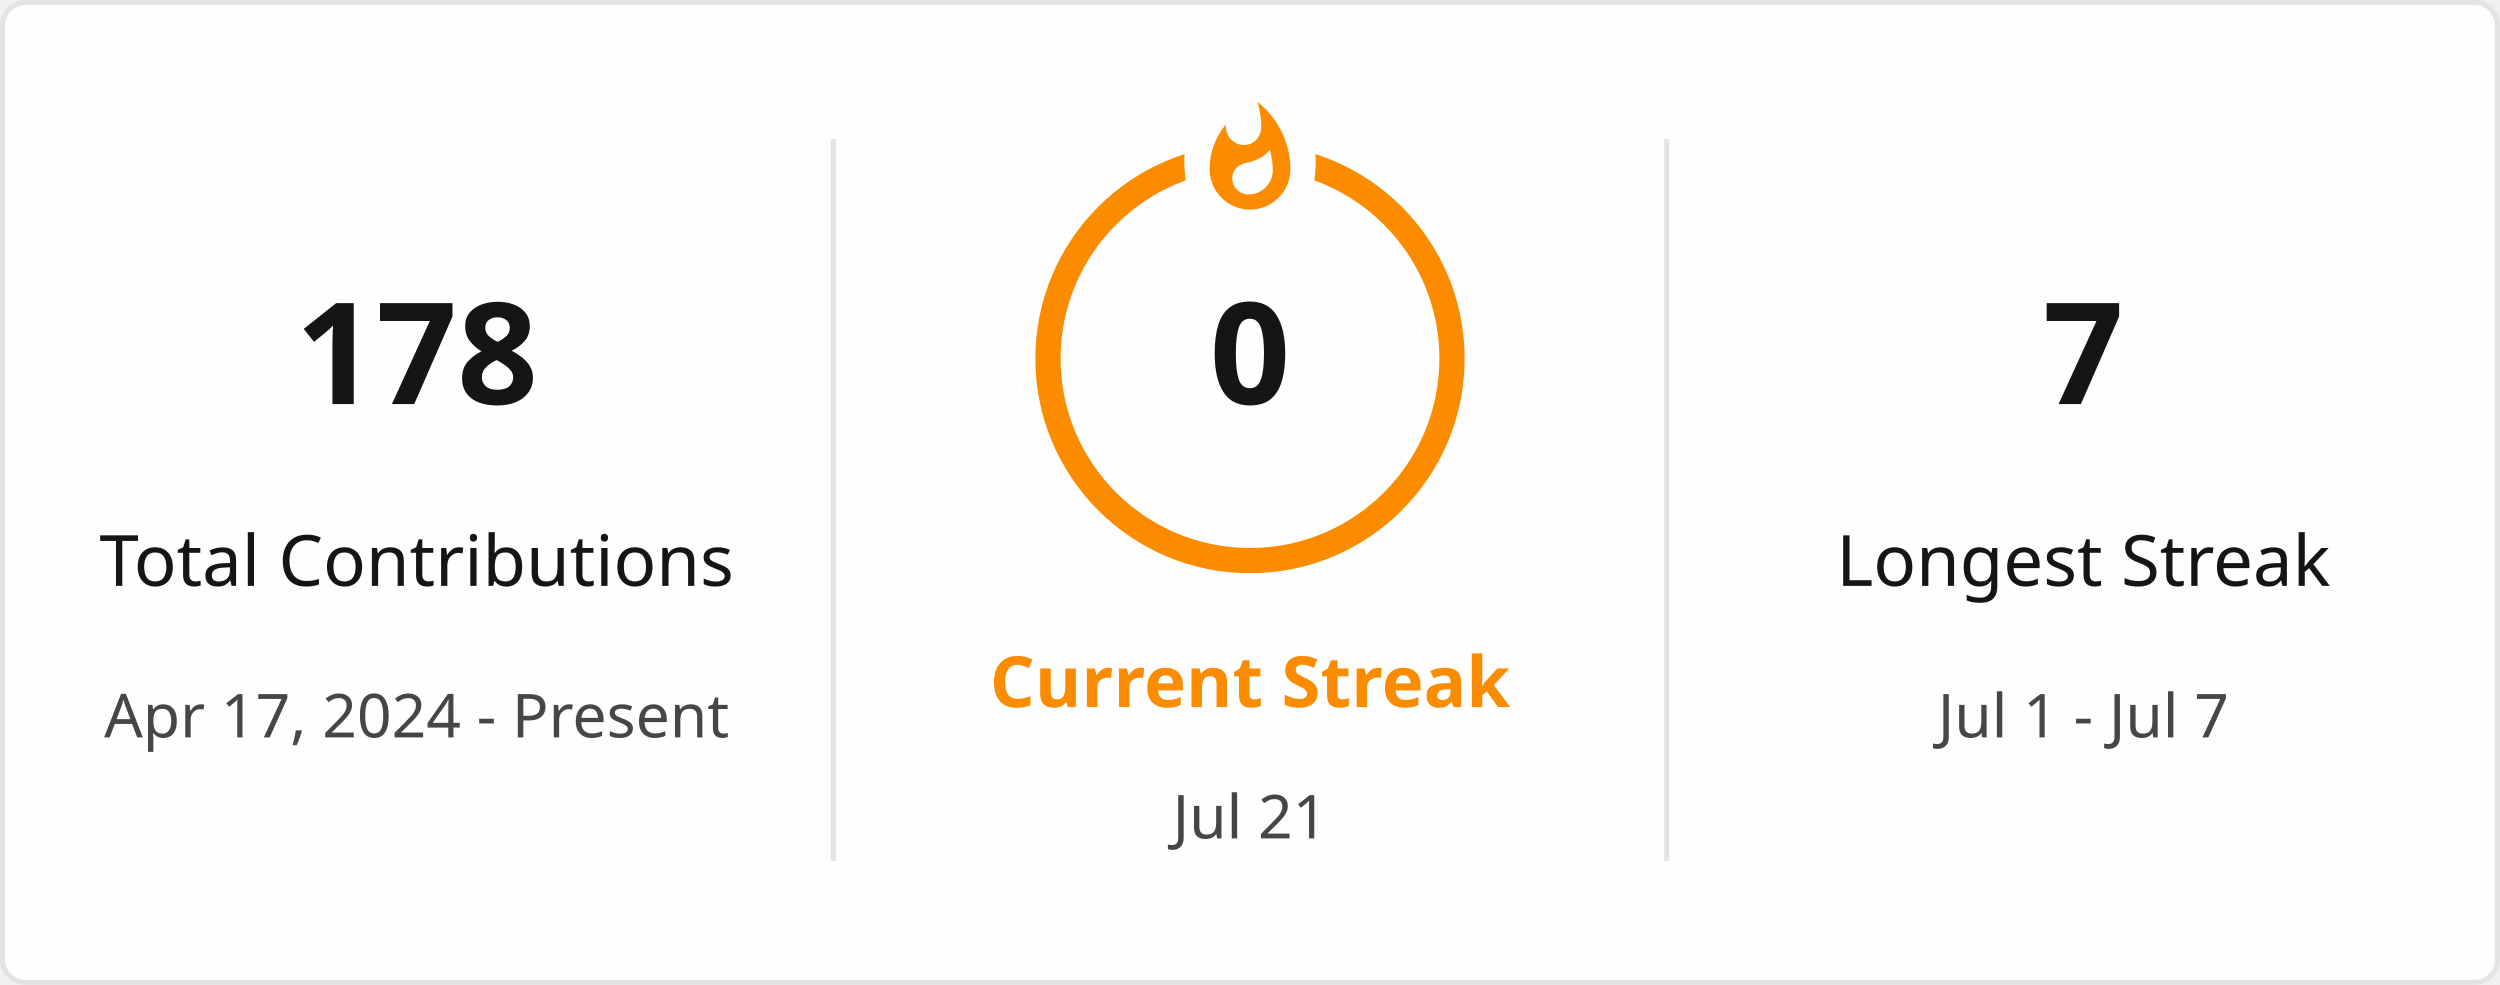
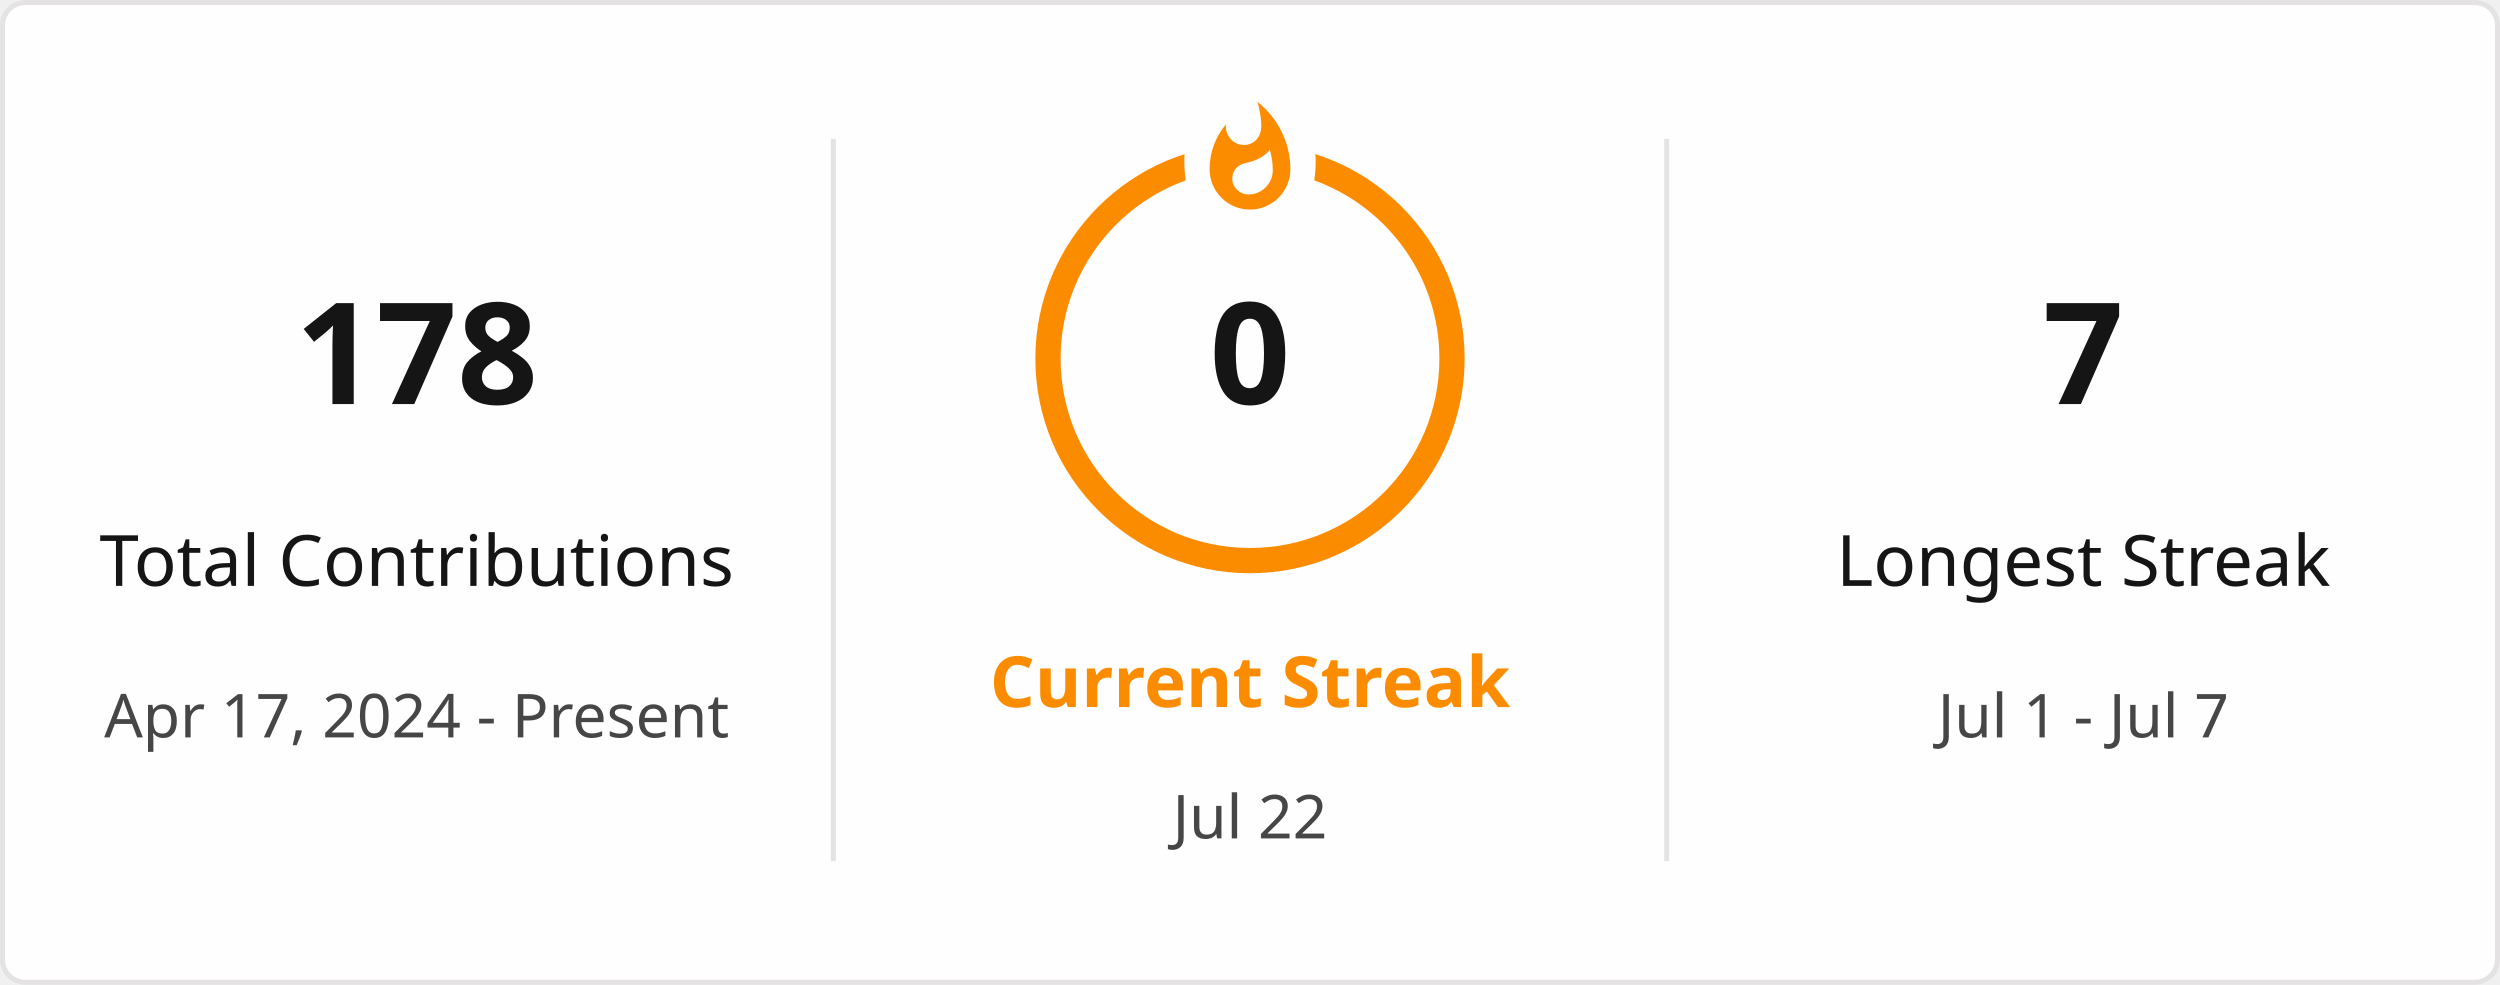
<svg xmlns="http://www.w3.org/2000/svg" style="isolation: isolate" viewBox="0 0 495 195" width="495px" height="195px" direction="ltr">
  <defs>
    <clipPath id="outer_rectangle">
      <rect width="495" height="195" rx="4.5" />
    </clipPath>
    <mask id="mask_out_ring_behind_fire">
      <rect width="495" height="195" fill="white" />
      <ellipse id="mask-ellipse" cx="247.5" cy="32" rx="13" ry="18" fill="black" />
    </mask>
  </defs>
  <g clip-path="url(#outer_rectangle)">
    <g style="isolation: isolate">
      <rect stroke="#E4E2E2" fill="#FFFEFE" rx="4.5" x="0.5" y="0.5" width="494" height="194" />
    </g>
    <g style="isolation: isolate">
      <line x1="165" y1="28" x2="165" y2="170" vector-effect="non-scaling-stroke" stroke-width="1" stroke="#E4E2E2" stroke-linejoin="miter" stroke-linecap="square" stroke-miterlimit="3" />
      <line x1="330" y1="28" x2="330" y2="170" vector-effect="non-scaling-stroke" stroke-width="1" stroke="#E4E2E2" stroke-linejoin="miter" stroke-linecap="square" stroke-miterlimit="3" />
    </g>
    <g style="isolation: isolate">
      <g transform="translate(82.5, 48)">
        <text x="0" y="32" stroke-width="0" text-anchor="middle" fill="#151515" stroke="none" font-family="&quot;Segoe UI&quot;, Ubuntu, sans-serif" font-weight="700" font-size="28px" font-style="normal" style="opacity: 1; opacity: 1;">
                        178
                    </text>
      </g>
      <g transform="translate(82.5, 84)">
        <text x="0" y="32" stroke-width="0" text-anchor="middle" fill="#151515" stroke="none" font-family="&quot;Segoe UI&quot;, Ubuntu, sans-serif" font-weight="400" font-size="14px" font-style="normal" style="opacity: 1; opacity: 1;">
                        Total Contributions
                    </text>
      </g>
      <g transform="translate(82.5, 114)">
        <text x="0" y="32" stroke-width="0" text-anchor="middle" fill="#464646" stroke="none" font-family="&quot;Segoe UI&quot;, Ubuntu, sans-serif" font-weight="400" font-size="12px" font-style="normal" style="opacity: 1; opacity: 1;">
                        Apr 17, 2024 - Present
                    </text>
      </g>
    </g>
    <g style="isolation: isolate">
      <g transform="translate(247.5, 108)">
        <text x="0" y="32" stroke-width="0" text-anchor="middle" fill="#FB8C00" stroke="none" font-family="&quot;Segoe UI&quot;, Ubuntu, sans-serif" font-weight="700" font-size="14px" font-style="normal" style="opacity: 1; opacity: 1;">
                        Current Streak
                    </text>
      </g>
      <g transform="translate(247.5, 145)">
        <text x="0" y="21" stroke-width="0" text-anchor="middle" fill="#464646" stroke="none" font-family="&quot;Segoe UI&quot;, Ubuntu, sans-serif" font-weight="400" font-size="12px" font-style="normal" style="opacity: 1; opacity: 1;">
-                         Jul 21
+                         Jul 22
                    </text>
      </g>
      <g mask="url(#mask_out_ring_behind_fire)">
        <circle cx="247.5" cy="71" r="40" fill="none" stroke="#FB8C00" stroke-width="5" style="opacity: 1; opacity: 1;" />
      </g>
      <g transform="translate(247.5, 19.5)" stroke-opacity="0" style="opacity: 1; opacity: 1;">
        <path d="M -12 -0.5 L 15 -0.5 L 15 23.5 L -12 23.5 L -12 -0.5 Z" fill="none" />
        <path d="M 1.5 0.67 C 1.5 0.67 2.24 3.32 2.24 5.47 C 2.24 7.53 0.89 9.2 -1.17 9.2 C -3.23 9.2 -4.79 7.53 -4.79 5.47 L -4.76 5.11 C -6.78 7.51 -8 10.62 -8 13.99 C -8 18.41 -4.42 22 0 22 C 4.42 22 8 18.41 8 13.99 C 8 8.6 5.41 3.79 1.5 0.67 Z M -0.29 19 C -2.07 19 -3.51 17.6 -3.51 15.86 C -3.51 14.24 -2.46 13.1 -0.7 12.74 C 1.07 12.38 2.9 11.53 3.92 10.16 C 4.31 11.45 4.51 12.81 4.51 14.2 C 4.51 16.85 2.36 19 -0.29 19 Z" fill="#FB8C00" stroke-opacity="0" />
      </g>
      <g transform="translate(247.5, 48)">
        <text x="0" y="32" stroke-width="0" text-anchor="middle" fill="#151515" stroke="none" font-family="&quot;Segoe UI&quot;, Ubuntu, sans-serif" font-weight="700" font-size="28px" font-style="normal" style="font-size: 28px;">
                        0
                    </text>
      </g>
    </g>
    <g style="isolation: isolate">
      <g transform="translate(412.5, 48)">
        <text x="0" y="32" stroke-width="0" text-anchor="middle" fill="#151515" stroke="none" font-family="&quot;Segoe UI&quot;, Ubuntu, sans-serif" font-weight="700" font-size="28px" font-style="normal" style="opacity: 1; opacity: 1;">
                        7
                    </text>
      </g>
      <g transform="translate(412.5, 84)">
        <text x="0" y="32" stroke-width="0" text-anchor="middle" fill="#151515" stroke="none" font-family="&quot;Segoe UI&quot;, Ubuntu, sans-serif" font-weight="400" font-size="14px" font-style="normal" style="opacity: 1; opacity: 1;">
                        Longest Streak
                    </text>
      </g>
      <g transform="translate(412.5, 114)">
        <text x="0" y="32" stroke-width="0" text-anchor="middle" fill="#464646" stroke="none" font-family="&quot;Segoe UI&quot;, Ubuntu, sans-serif" font-weight="400" font-size="12px" font-style="normal" style="opacity: 1; opacity: 1;">
                        Jul 1 - Jul 7
                    </text>
      </g>
    </g>
  </g>
</svg>
